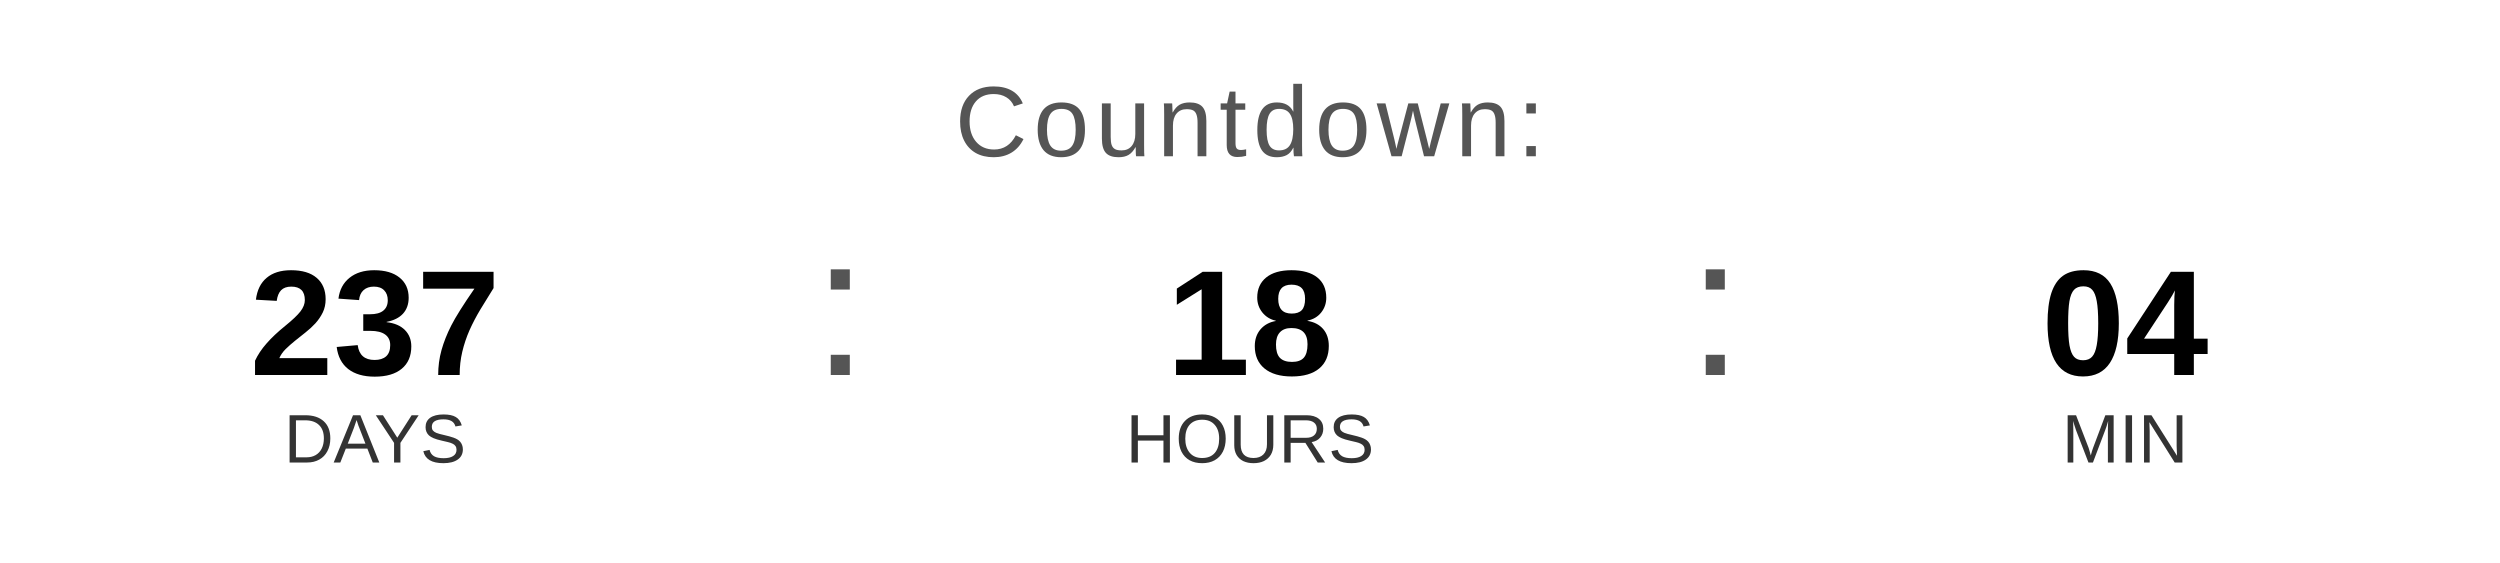
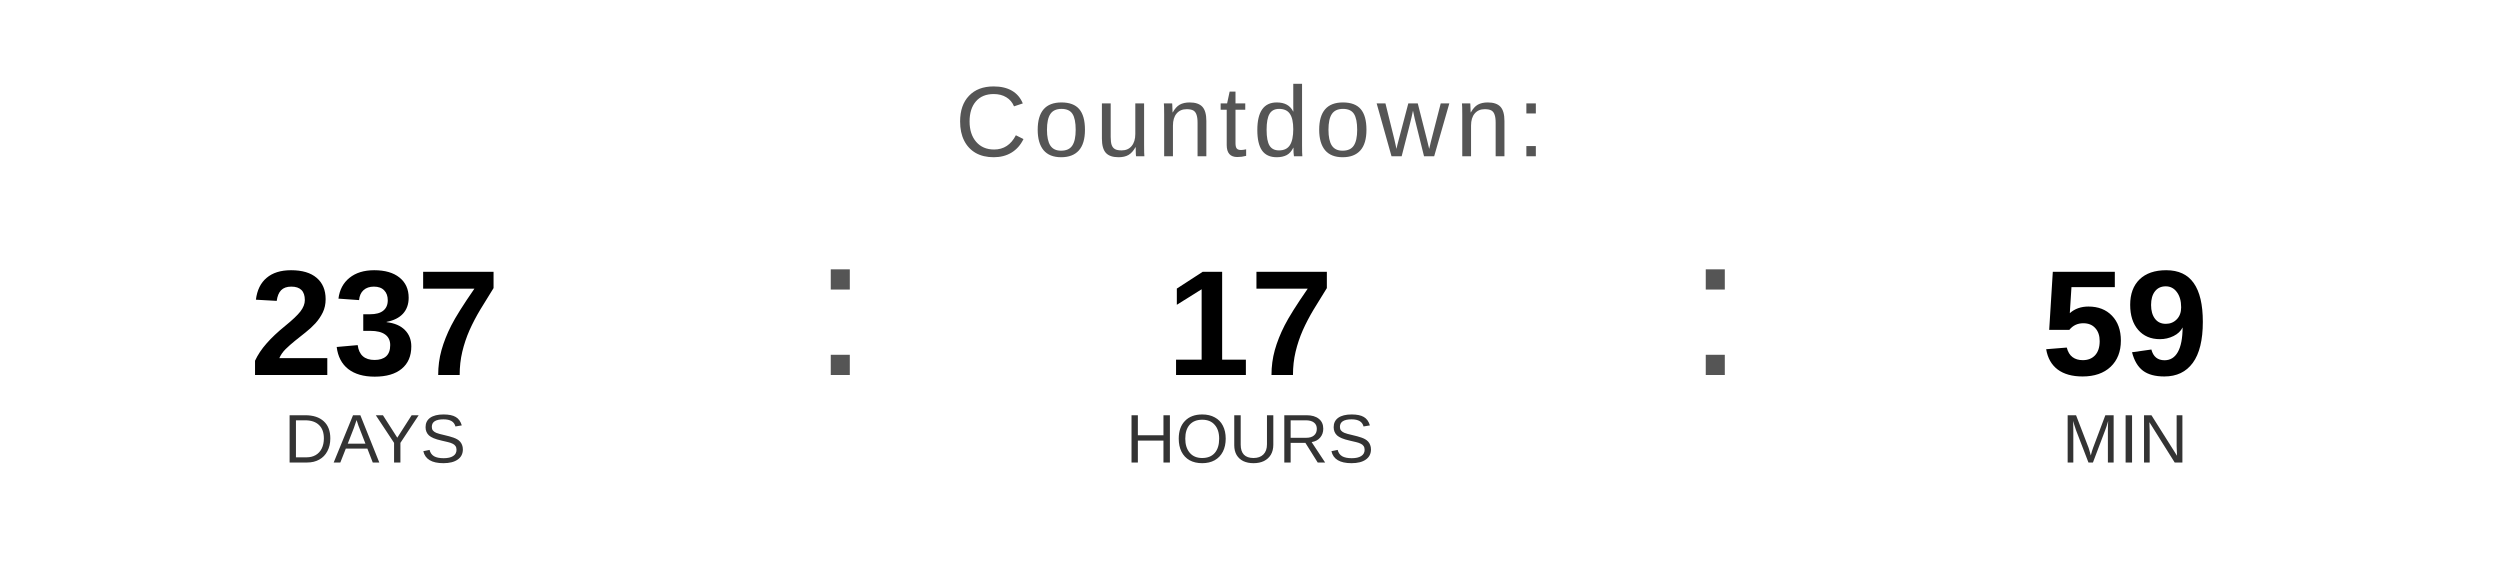
<svg xmlns="http://www.w3.org/2000/svg" width="400" height="90" viewBox="0 0 400 90">
  <text x="200" y="25" font-family="Arial, Helvetica, sans-serif" font-size="16" fill="#555555" text-anchor="middle" letter-spacing="1">
    Countdown:
  </text>
  <text x="60" y="60" font-family="Arial, Helvetica, sans-serif" font-size="24" font-weight="bold" fill="#000000" text-anchor="middle">237</text>
  <text x="60" y="74" font-family="Arial, Helvetica, sans-serif" font-size="11" fill="#333333" text-anchor="middle">DAYS</text>
  <text x="130" y="60" font-family="Arial, sans-serif" font-size="32" fill="#555555">:</text>
-   <text x="200" y="60" font-family="Arial, Helvetica, sans-serif" font-size="24" font-weight="bold" fill="#000000" text-anchor="middle">18</text>
+   <text x="200" y="60" font-family="Arial, Helvetica, sans-serif" font-size="24" font-weight="bold" fill="#000000" text-anchor="middle">17</text>
  <text x="200" y="74" font-family="Arial, Helvetica, sans-serif" font-size="11" fill="#333333" text-anchor="middle">HOURS</text>
  <text x="270" y="60" font-family="Arial, sans-serif" font-size="32" fill="#555555">:</text>
-   <text x="340" y="60" font-family="Arial, Helvetica, sans-serif" font-size="24" font-weight="bold" fill="#000000" text-anchor="middle">04</text>
+   <text x="340" y="60" font-family="Arial, Helvetica, sans-serif" font-size="24" font-weight="bold" fill="#000000" text-anchor="middle">59</text>
  <text x="340" y="74" font-family="Arial, Helvetica, sans-serif" font-size="11" fill="#333333" text-anchor="middle">MIN</text>
</svg>
